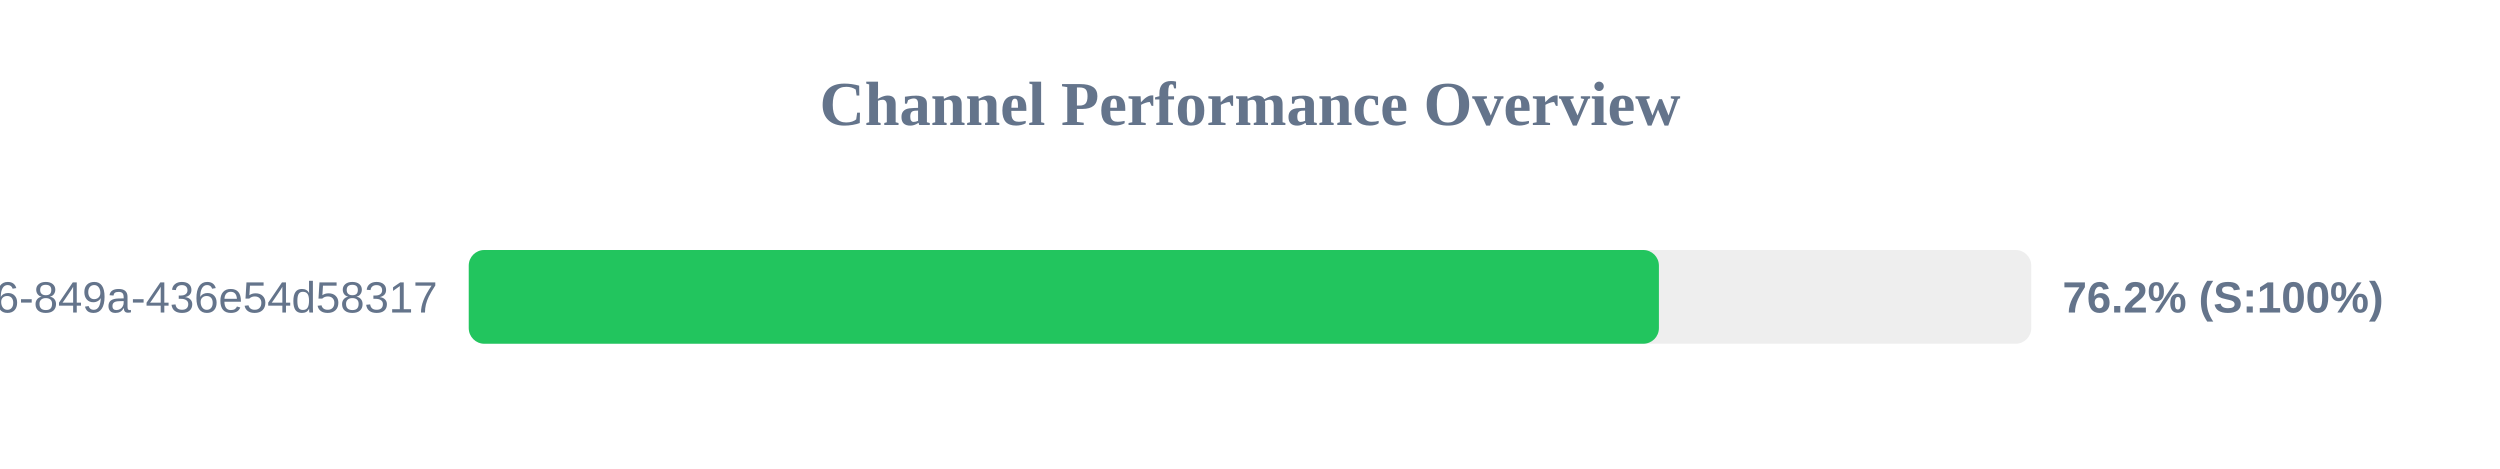
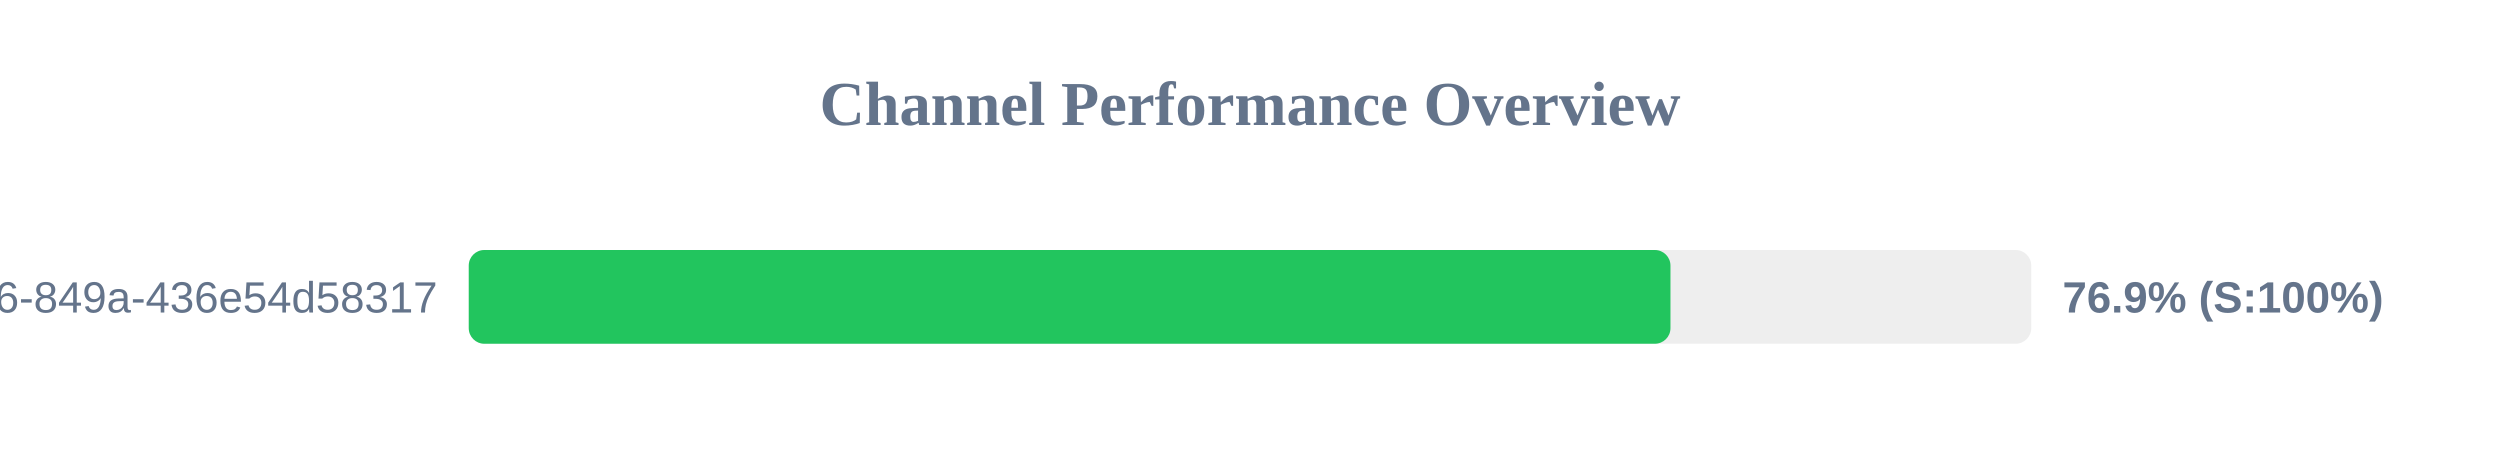
<svg xmlns="http://www.w3.org/2000/svg" width="800" height="150" version="1.1">
  <style>
        .row { font: 14px Arial; fill: #64748b; }
        .score { font: bold 14px Arial; fill: #64748b; }
    </style>
  <text x="400" y="40" text-anchor="middle" font-size="20px" font-weight="bold" fill="#64748b">Channel Performance Overview</text>
  <rect x="150" y="80" width="500" height="30" fill="#eee" rx="5" />
-   <rect x="150" y="80" width="380.85" height="30" fill="#22c55e" rx="5" />
+   <rect x="150" y="80" width="384.55" height="30" fill="#22c55e" rx="5" />
  <text x="140" y="100" text-anchor="end" class="row">?uuid=29fbd51f-03c8-4d76-849a-436e54d58317</text>
-   <text x="660" y="100" text-anchor="start" class="score">76.2% (S:100%)</text>
+   <text x="660" y="100" text-anchor="start" class="score">76.9% (S:100%)</text>
</svg>
